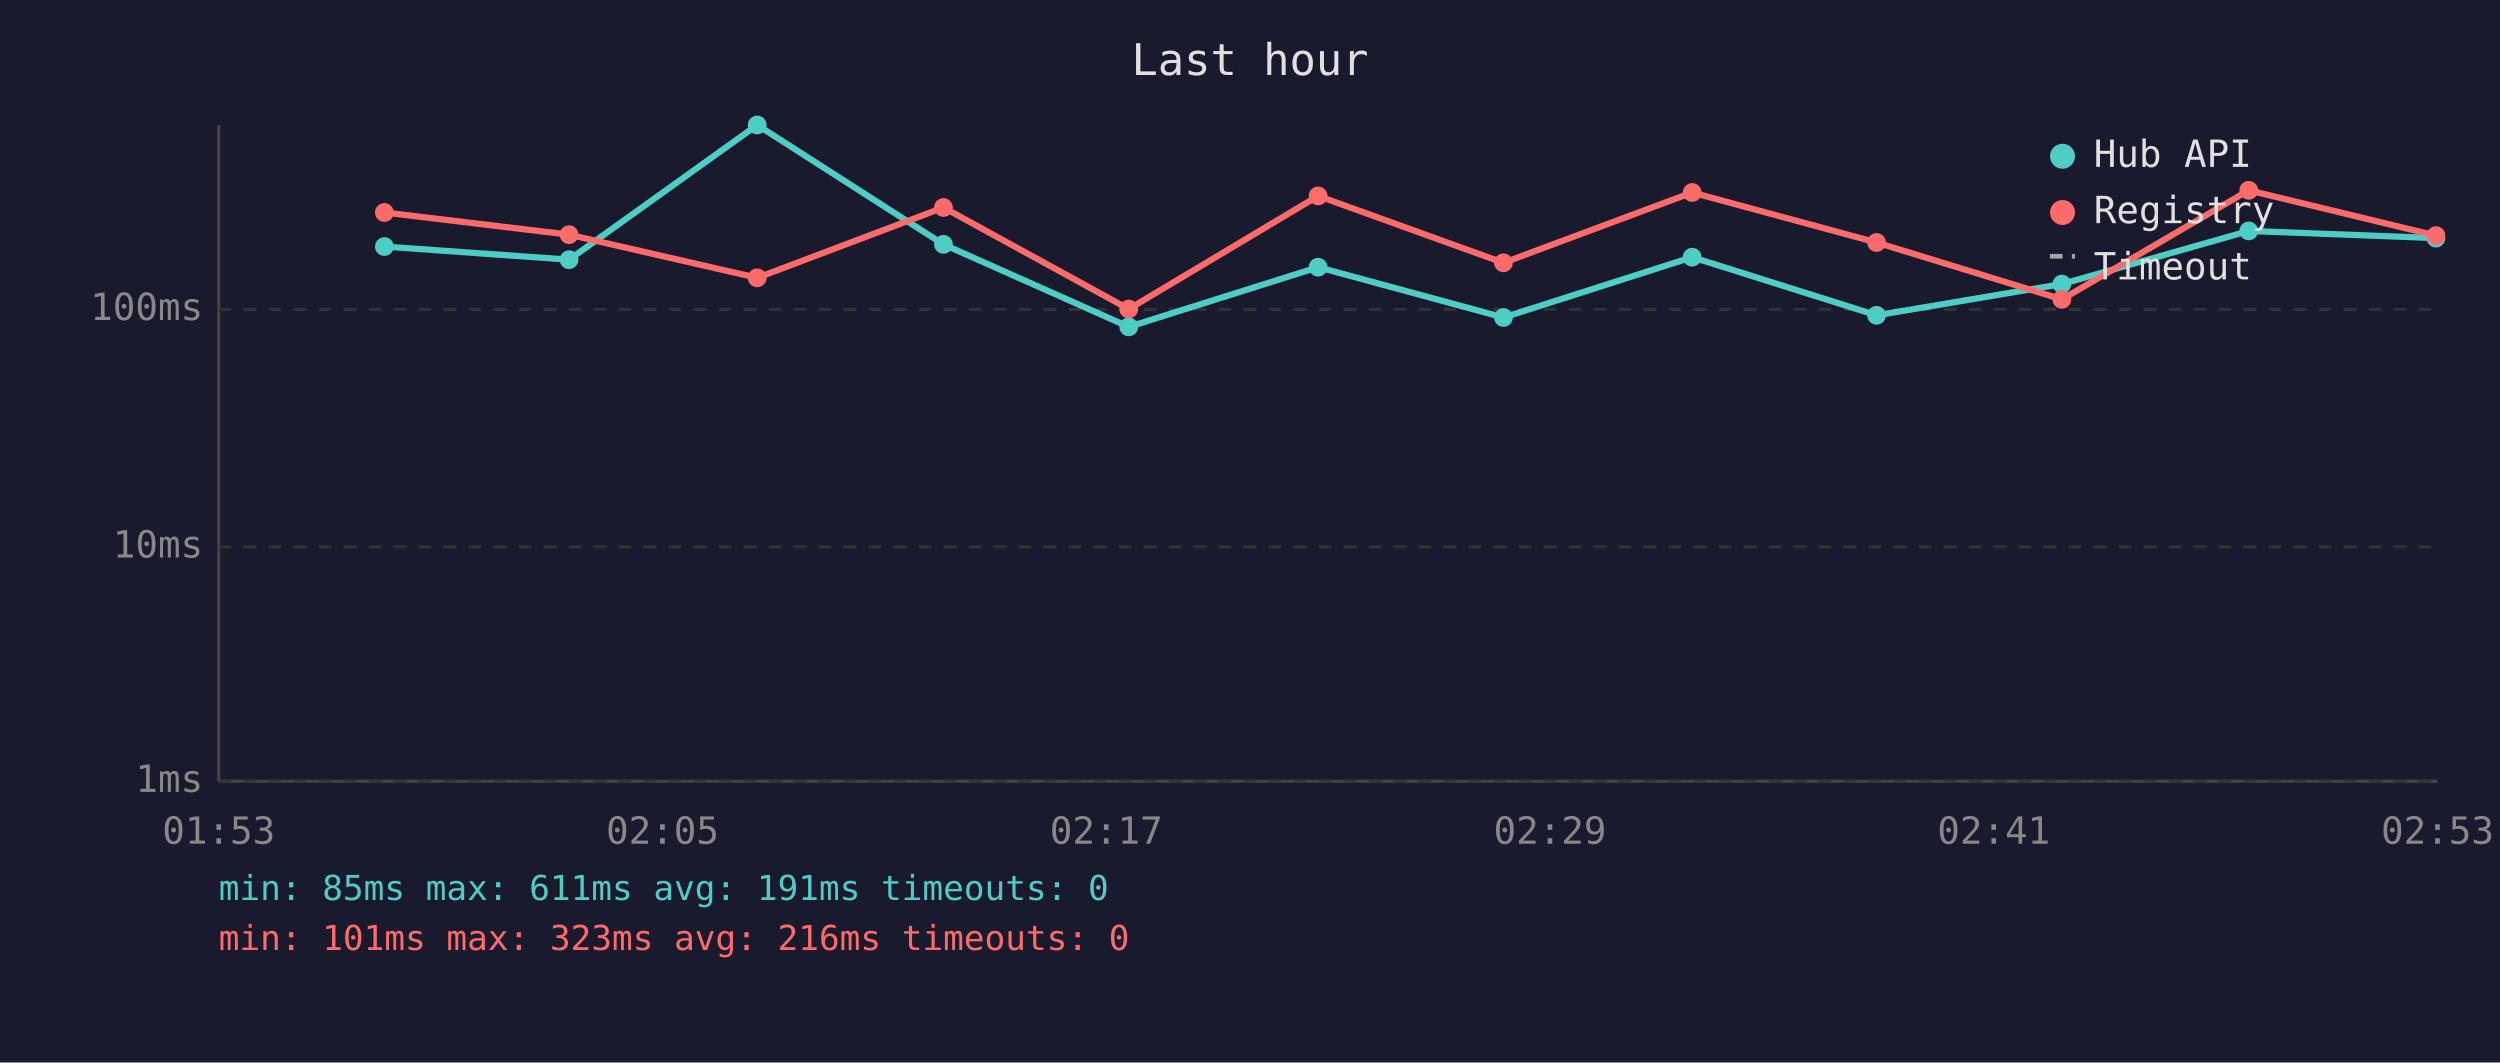
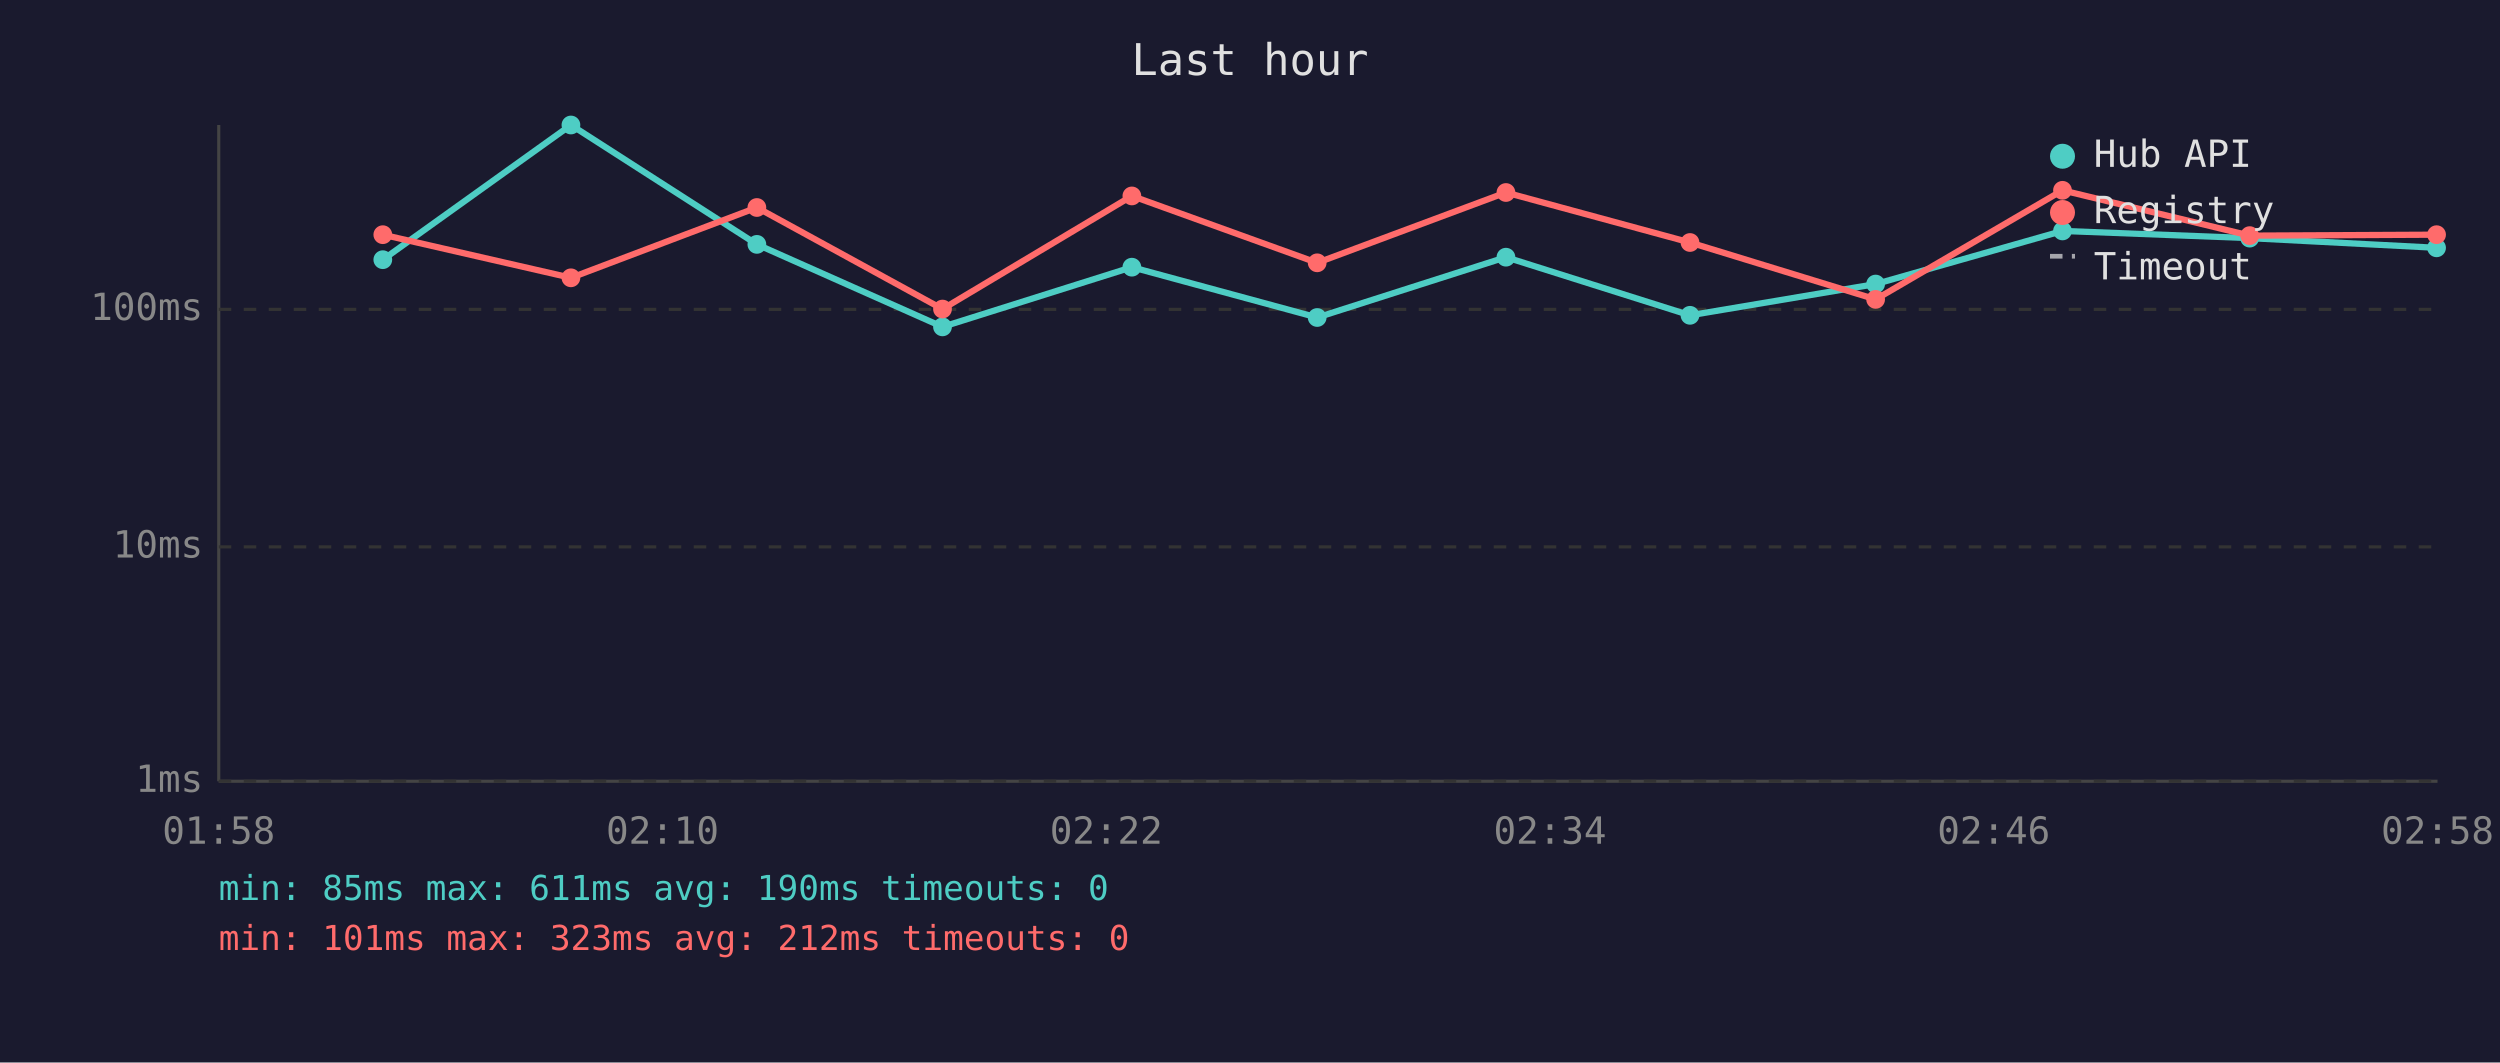
<svg xmlns="http://www.w3.org/2000/svg" viewBox="0 0 800 340" font-family="monospace" font-size="12">
  <rect width="800" height="340" fill="#1a1a2e" />
  <text x="400" y="24" fill="#e0e0e0" font-size="14" text-anchor="middle">Last hour</text>
  <line x1="70" y1="40" x2="70" y2="250" stroke="#444" stroke-width="1" />
  <line x1="70" y1="250" x2="780" y2="250" stroke="#444" stroke-width="1" />
  <line x1="70" y1="250" x2="780" y2="250" stroke="#333" stroke-width="1" stroke-dasharray="4" />
  <text x="65" y="250" fill="#888" text-anchor="end" dominant-baseline="middle">1ms</text>
  <line x1="70" y1="175" x2="780" y2="175" stroke="#333" stroke-width="1" stroke-dasharray="4" />
  <text x="65" y="175" fill="#888" text-anchor="end" dominant-baseline="middle">10ms</text>
  <line x1="70" y1="99" x2="780" y2="99" stroke="#333" stroke-width="1" stroke-dasharray="4" />
  <text x="65" y="99" fill="#888" text-anchor="end" dominant-baseline="middle">100ms</text>
-   <text x="70" y="270" fill="#888" text-anchor="middle">01:53</text>
-   <text x="212" y="270" fill="#888" text-anchor="middle">02:05</text>
-   <text x="354" y="270" fill="#888" text-anchor="middle">02:17</text>
-   <text x="496" y="270" fill="#888" text-anchor="middle">02:29</text>
-   <text x="638" y="270" fill="#888" text-anchor="middle">02:41</text>
-   <text x="780" y="270" fill="#888" text-anchor="middle">02:53</text>
-   <polyline points="123.0,78.9 182.1,83.1 242.3,40.0 301.9,78.2 361.2,104.6 421.8,85.5 481.1,101.6 541.5,82.3 600.5,100.9 659.8,90.9 719.6,73.9 779.5,76.2" fill="none" stroke="#4ecdc4" stroke-width="2" opacity="1" />
-   <circle cx="123.0" cy="78.9" r="3" fill="#4ecdc4" />
-   <circle cx="182.1" cy="83.1" r="3" fill="#4ecdc4" />
-   <circle cx="242.3" cy="40.0" r="3" fill="#4ecdc4" />
-   <circle cx="301.9" cy="78.2" r="3" fill="#4ecdc4" />
-   <circle cx="361.2" cy="104.6" r="3" fill="#4ecdc4" />
-   <circle cx="421.8" cy="85.5" r="3" fill="#4ecdc4" />
-   <circle cx="481.1" cy="101.6" r="3" fill="#4ecdc4" />
-   <circle cx="541.5" cy="82.3" r="3" fill="#4ecdc4" />
-   <circle cx="600.5" cy="100.9" r="3" fill="#4ecdc4" />
-   <circle cx="659.8" cy="90.9" r="3" fill="#4ecdc4" />
-   <circle cx="719.6" cy="73.9" r="3" fill="#4ecdc4" />
-   <circle cx="779.5" cy="76.2" r="3" fill="#4ecdc4" />
-   <polyline points="123.0,68.0 182.1,75.1 242.3,88.9 301.9,66.4 361.2,98.9 421.8,62.7 481.1,84.1 541.5,61.6 600.5,77.6 659.8,95.8 719.6,60.9 779.5,75.4" fill="none" stroke="#ff6b6b" stroke-width="2" opacity="1" />
-   <circle cx="123.0" cy="68.0" r="3" fill="#ff6b6b" />
-   <circle cx="182.1" cy="75.1" r="3" fill="#ff6b6b" />
-   <circle cx="242.3" cy="88.9" r="3" fill="#ff6b6b" />
-   <circle cx="301.9" cy="66.4" r="3" fill="#ff6b6b" />
-   <circle cx="361.2" cy="98.9" r="3" fill="#ff6b6b" />
-   <circle cx="421.8" cy="62.7" r="3" fill="#ff6b6b" />
-   <circle cx="481.1" cy="84.1" r="3" fill="#ff6b6b" />
-   <circle cx="541.5" cy="61.6" r="3" fill="#ff6b6b" />
-   <circle cx="600.5" cy="77.6" r="3" fill="#ff6b6b" />
-   <circle cx="659.8" cy="95.8" r="3" fill="#ff6b6b" />
-   <circle cx="719.6" cy="60.9" r="3" fill="#ff6b6b" />
-   <circle cx="779.5" cy="75.4" r="3" fill="#ff6b6b" />
+   <text x="70" y="270" fill="#888" text-anchor="middle">01:58</text>
+   <text x="212" y="270" fill="#888" text-anchor="middle">02:10</text>
+   <text x="354" y="270" fill="#888" text-anchor="middle">02:22</text>
+   <text x="496" y="270" fill="#888" text-anchor="middle">02:34</text>
+   <text x="638" y="270" fill="#888" text-anchor="middle">02:46</text>
+   <text x="780" y="270" fill="#888" text-anchor="middle">02:58</text>
+   <polyline points="122.5,83.1 182.7,40.0 242.2,78.2 301.6,104.6 362.2,85.5 421.5,101.6 481.9,82.3 540.8,100.9 600.2,90.9 660.0,73.9 719.9,76.2 779.7,79.3" fill="none" stroke="#4ecdc4" stroke-width="2" opacity="1" />
+   <circle cx="122.5" cy="83.1" r="3" fill="#4ecdc4" />
+   <circle cx="182.7" cy="40.0" r="3" fill="#4ecdc4" />
+   <circle cx="242.2" cy="78.2" r="3" fill="#4ecdc4" />
+   <circle cx="301.6" cy="104.6" r="3" fill="#4ecdc4" />
+   <circle cx="362.2" cy="85.5" r="3" fill="#4ecdc4" />
+   <circle cx="421.5" cy="101.6" r="3" fill="#4ecdc4" />
+   <circle cx="481.9" cy="82.3" r="3" fill="#4ecdc4" />
+   <circle cx="540.8" cy="100.9" r="3" fill="#4ecdc4" />
+   <circle cx="600.2" cy="90.9" r="3" fill="#4ecdc4" />
+   <circle cx="660.0" cy="73.9" r="3" fill="#4ecdc4" />
+   <circle cx="719.9" cy="76.2" r="3" fill="#4ecdc4" />
+   <circle cx="779.7" cy="79.3" r="3" fill="#4ecdc4" />
+   <polyline points="122.5,75.1 182.7,88.9 242.2,66.4 301.6,98.9 362.2,62.7 421.5,84.1 481.9,61.6 540.8,77.6 600.2,95.8 660.0,60.9 719.9,75.4 779.7,75.1" fill="none" stroke="#ff6b6b" stroke-width="2" opacity="1" />
+   <circle cx="122.5" cy="75.1" r="3" fill="#ff6b6b" />
+   <circle cx="182.7" cy="88.9" r="3" fill="#ff6b6b" />
+   <circle cx="242.2" cy="66.4" r="3" fill="#ff6b6b" />
+   <circle cx="301.6" cy="98.9" r="3" fill="#ff6b6b" />
+   <circle cx="362.2" cy="62.7" r="3" fill="#ff6b6b" />
+   <circle cx="421.5" cy="84.1" r="3" fill="#ff6b6b" />
+   <circle cx="481.9" cy="61.6" r="3" fill="#ff6b6b" />
+   <circle cx="540.8" cy="77.6" r="3" fill="#ff6b6b" />
+   <circle cx="600.2" cy="95.8" r="3" fill="#ff6b6b" />
+   <circle cx="660.0" cy="60.9" r="3" fill="#ff6b6b" />
+   <circle cx="719.9" cy="75.4" r="3" fill="#ff6b6b" />
+   <circle cx="779.7" cy="75.1" r="3" fill="#ff6b6b" />
  <circle cx="660" cy="50" r="4" fill="#4ecdc4" />
  <text x="670" y="50" fill="#e0e0e0" dominant-baseline="middle">Hub API</text>
  <circle cx="660" cy="68" r="4" fill="#ff6b6b" />
  <text x="670" y="68" fill="#e0e0e0" dominant-baseline="middle">Registry</text>
  <line x1="656" y1="82" x2="664" y2="82" stroke="#e0e0e0" stroke-width="1.5" stroke-dasharray="4,3" opacity="0.7" />
  <text x="670" y="86" fill="#e0e0e0" dominant-baseline="middle">Timeout</text>
-   <text x="70" y="288" fill="#4ecdc4" font-size="11">min: 85ms  max: 611ms  avg: 191ms  timeouts: 0</text>
-   <text x="70" y="304" fill="#ff6b6b" font-size="11">min: 101ms  max: 323ms  avg: 216ms  timeouts: 0</text>
+   <text x="70" y="288" fill="#4ecdc4" font-size="11">min: 85ms  max: 611ms  avg: 190ms  timeouts: 0</text>
+   <text x="70" y="304" fill="#ff6b6b" font-size="11">min: 101ms  max: 323ms  avg: 212ms  timeouts: 0</text>
</svg>
